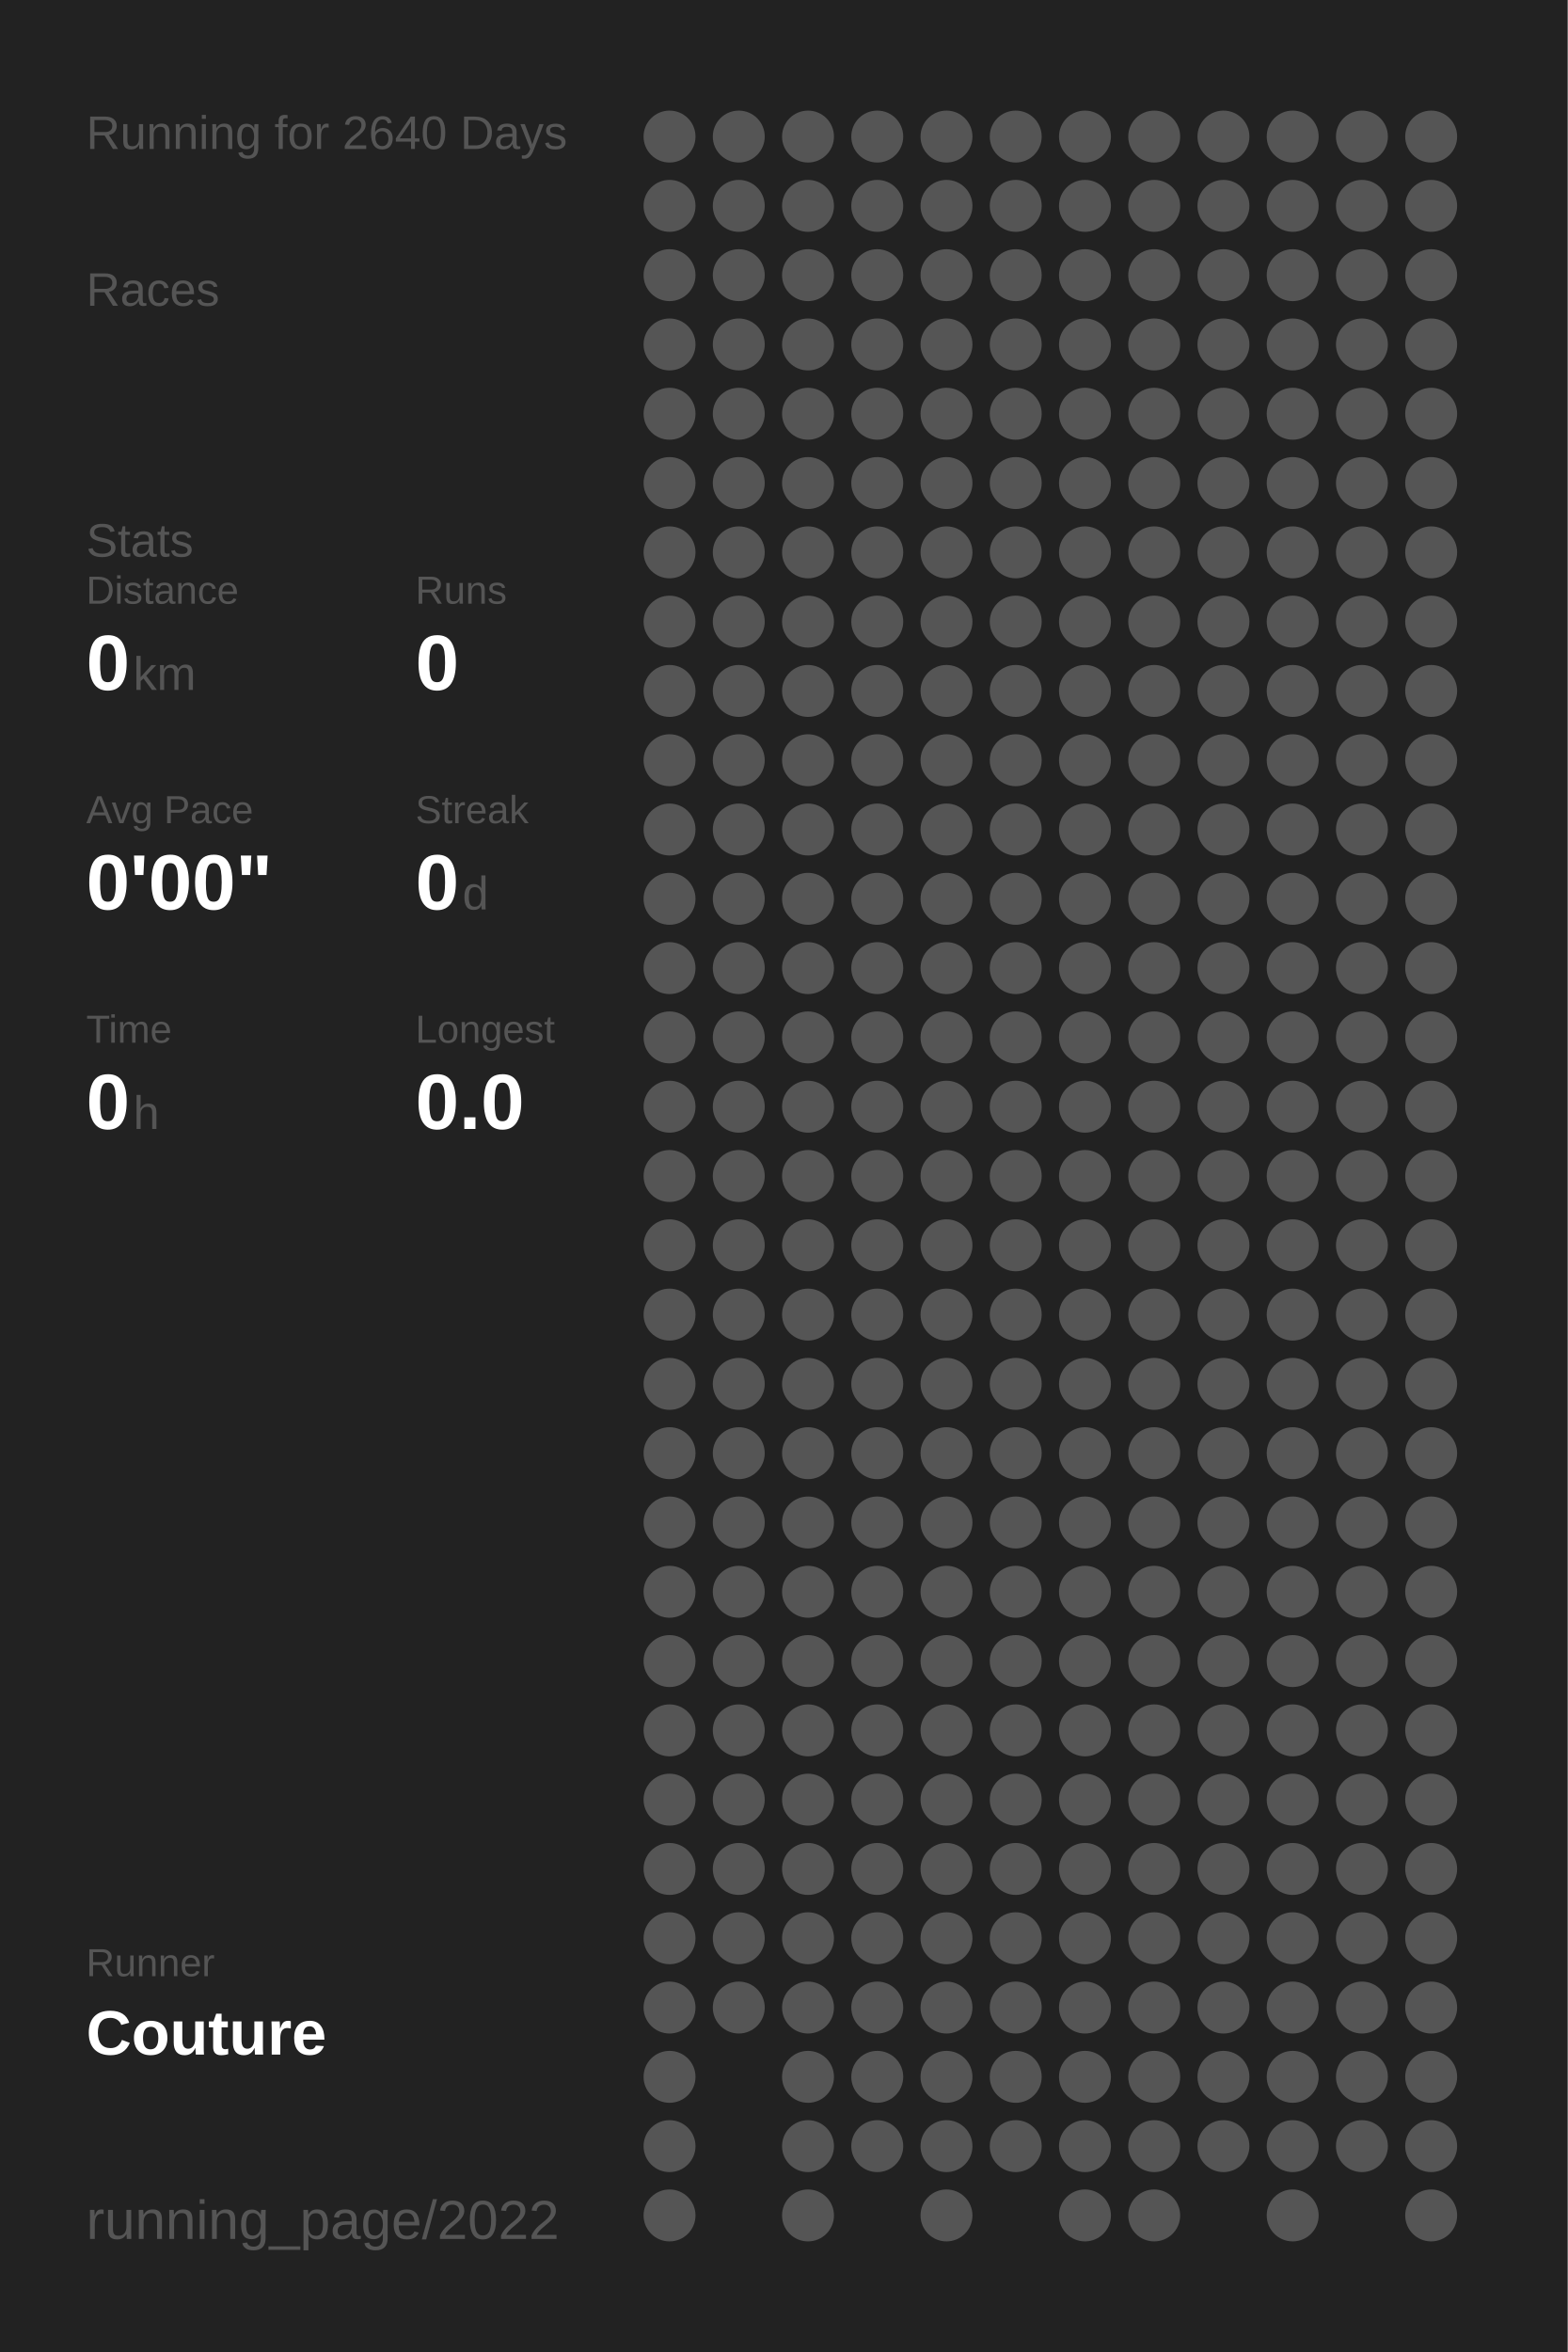
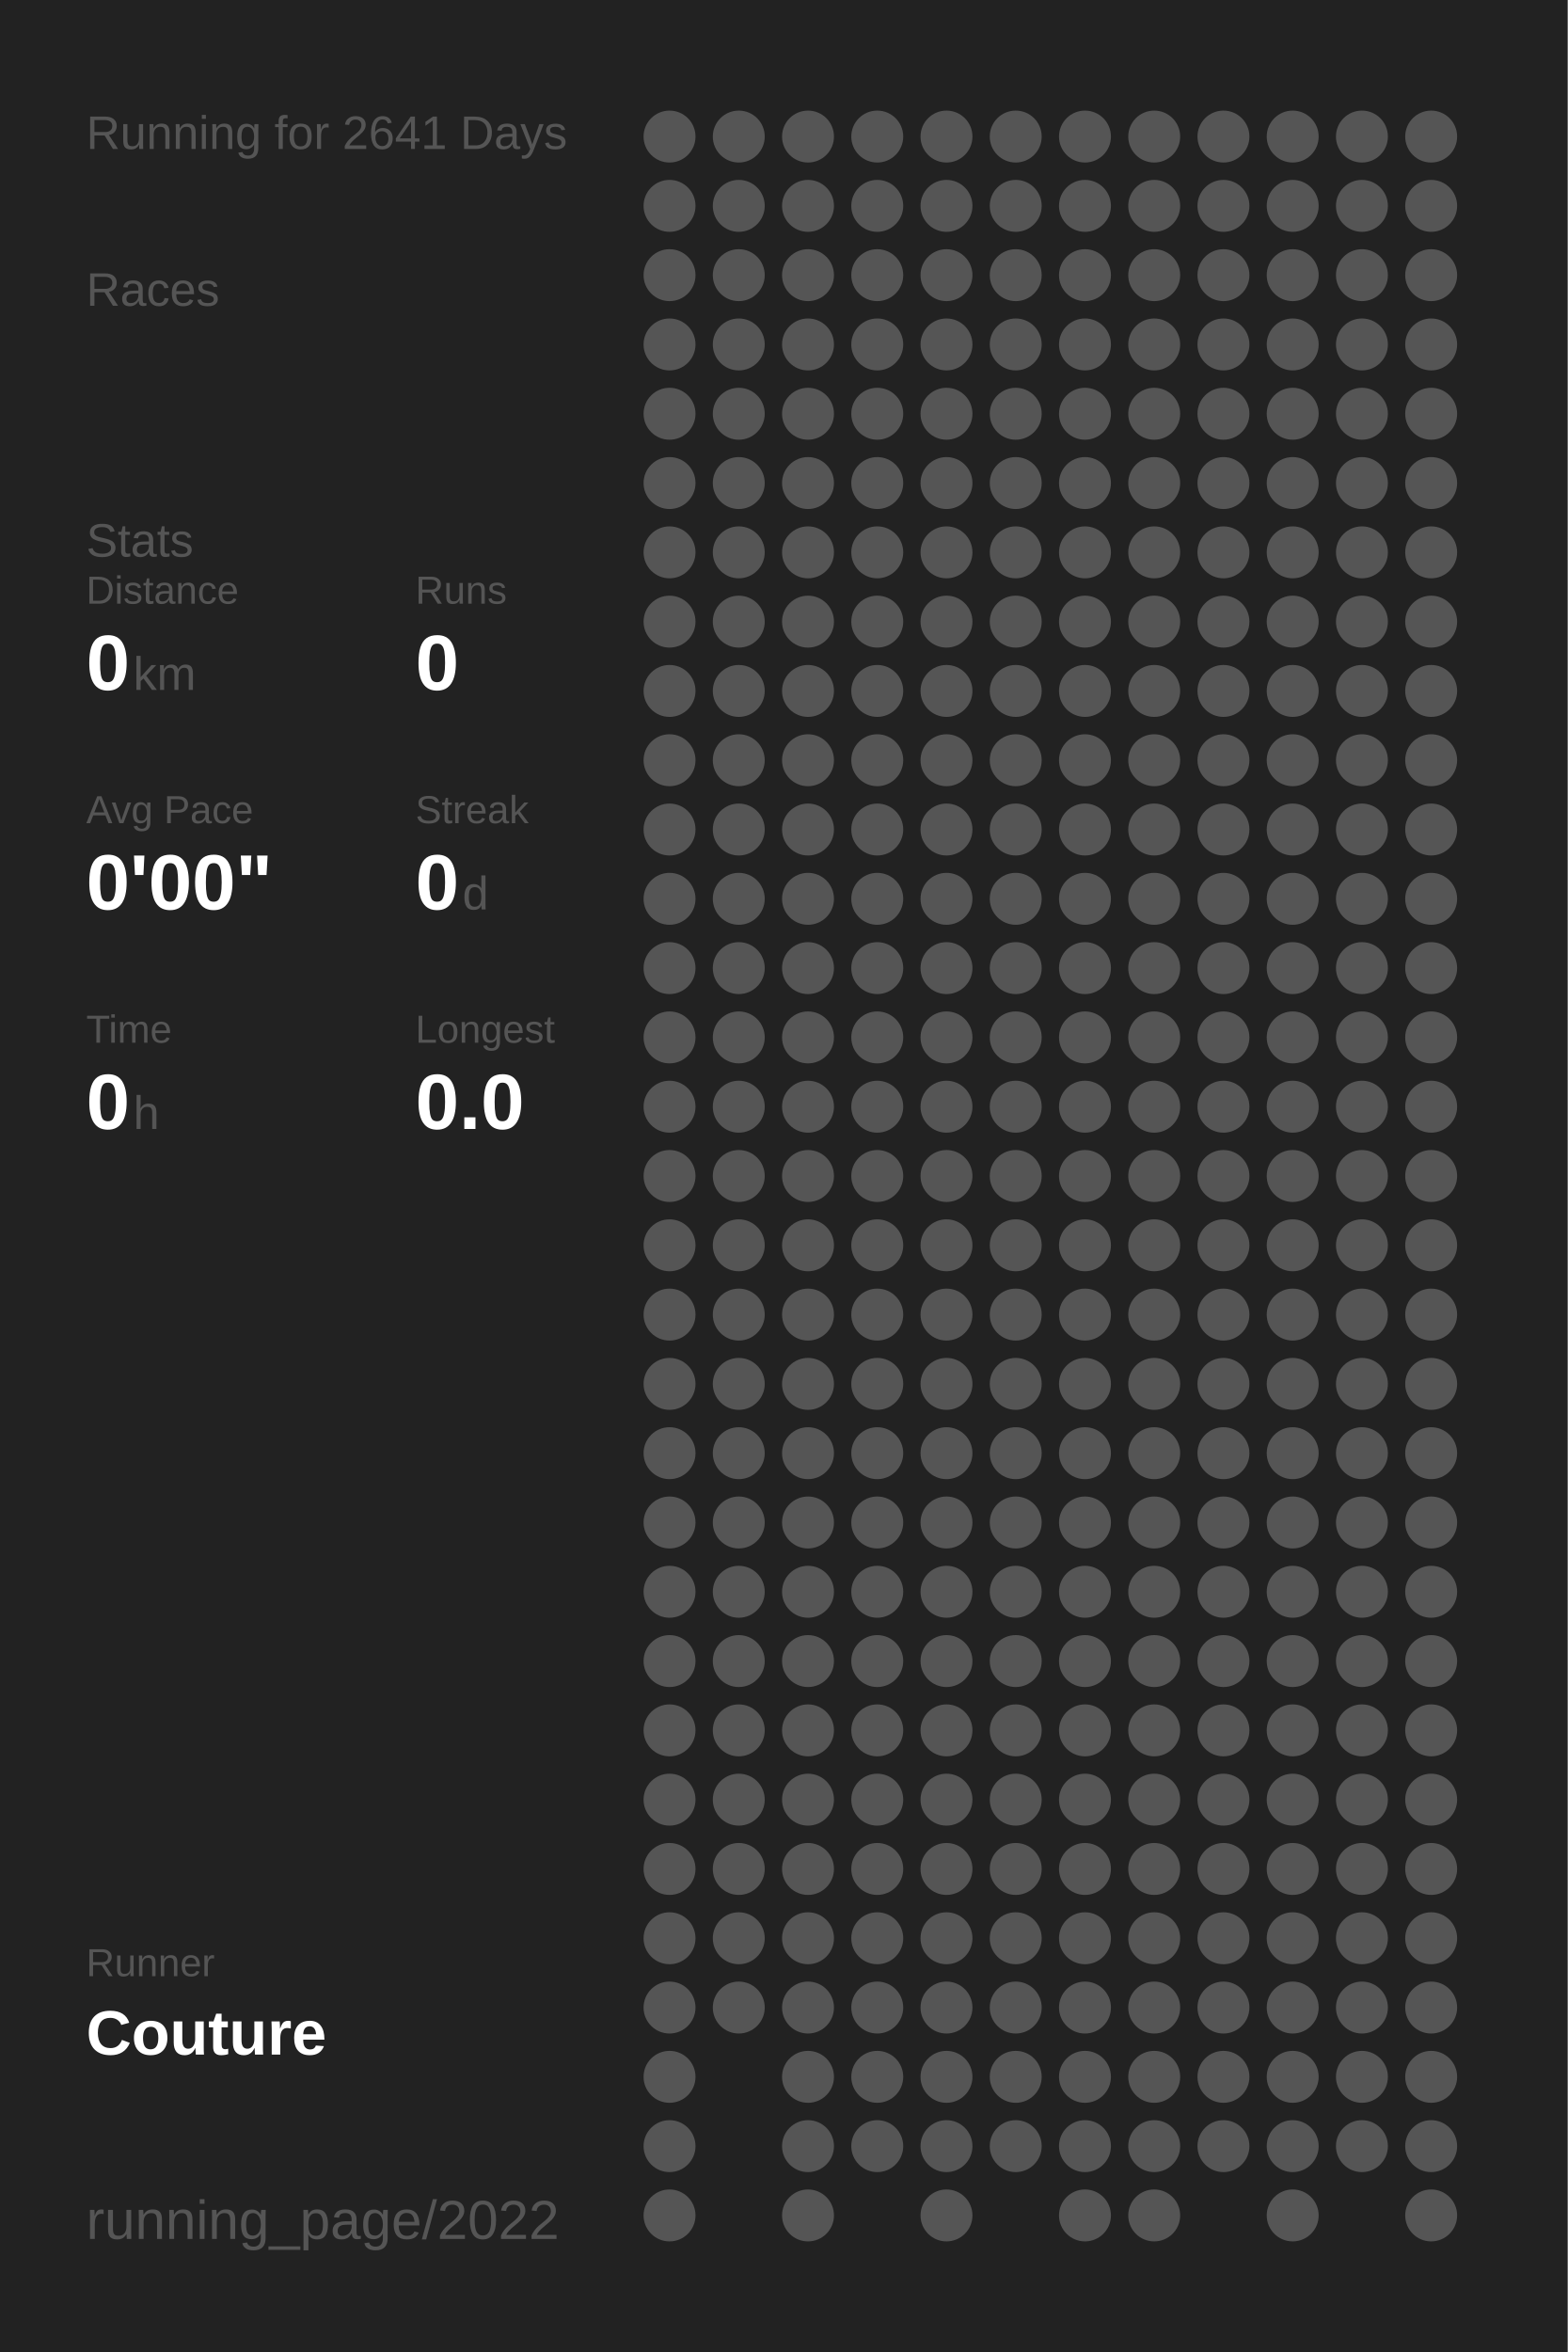
<svg xmlns="http://www.w3.org/2000/svg" baseProfile="full" height="300mm" version="1.1" viewBox="0,0,200,300" width="200mm">
  <defs />
  <rect fill="#222222" height="300" width="200" x="0" y="0" />
-   <text fill="#555555" style="font-size:6px; font-family:Arial;" x="11" y="19">Running for 2640 Days</text>
+   <text fill="#555555" style="font-size:6px; font-family:Arial;" x="11" y="19">Running for 2641 Days</text>
  <text fill="#555555" style="font-size:6px; font-family:Arial;" x="11" y="39">Races</text>
  <text fill="#555555" style="font-size:6px; font-family:Arial;" x="11" y="71">Stats</text>
  <text fill="#555555" style="font-size:5px; font-family:Arial;" x="11" y="77">Distance</text>
  <text fill="#FFFFFF" style="font-size:10px; font-family:Arial; font-weight:bold;" x="11" y="88">0</text>
  <text fill="#555555" style="font-size:6px; font-family:Arial;" x="17" y="88">km</text>
  <text fill="#555555" style="font-size:5px; font-family:Arial;" x="53" y="77">Runs</text>
  <text fill="#FFFFFF" style="font-size:10px; font-family:Arial; font-weight:bold;" x="53" y="88">0</text>
  <text fill="#555555" style="font-size:5px; font-family:Arial;" x="11" y="105">Avg Pace</text>
  <text fill="#FFFFFF" style="font-size:10px; font-family:Arial; font-weight:bold;" x="11" y="116">0'00"</text>
  <text fill="#555555" style="font-size:5px; font-family:Arial;" x="53" y="105">Streak</text>
  <text fill="#FFFFFF" style="font-size:10px; font-family:Arial; font-weight:bold;" x="53" y="116">0</text>
  <text fill="#555555" style="font-size:6px; font-family:Arial;" x="59" y="116">d</text>
  <text fill="#555555" style="font-size:5px; font-family:Arial;" x="11" y="133">Time</text>
  <text fill="#FFFFFF" style="font-size:10px; font-family:Arial; font-weight:bold;" x="11" y="144">0</text>
  <text fill="#555555" style="font-size:6px; font-family:Arial;" x="17" y="144">h</text>
  <text fill="#555555" style="font-size:5px; font-family:Arial;" x="53" y="133">Longest</text>
  <text fill="#FFFFFF" style="font-size:10px; font-family:Arial; font-weight:bold;" x="53" y="144">0.0</text>
  <text fill="#555555" style="font-size:5px; font-family:Arial;" x="11" y="252.065">Runner</text>
  <text fill="#FFFFFF" style="font-size:8px; font-family:Arial; font-weight:bold;" x="11" y="262.065">Couture</text>
  <text fill="#555555" style="font-size:7px; font-family:Arial;" x="11" y="285.581">running_page/2022</text>
  <circle cx="85.417" cy="17.419" fill="#555555" r="3.312" />
  <circle cx="85.417" cy="26.258" fill="#555555" r="3.312" />
  <circle cx="85.417" cy="35.097" fill="#555555" r="3.312" />
  <circle cx="85.417" cy="43.935" fill="#555555" r="3.312" />
  <circle cx="85.417" cy="52.774" fill="#555555" r="3.312" />
  <circle cx="85.417" cy="61.613" fill="#555555" r="3.312" />
  <circle cx="85.417" cy="70.452" fill="#555555" r="3.312" />
  <circle cx="85.417" cy="79.29" fill="#555555" r="3.312" />
  <circle cx="85.417" cy="88.129" fill="#555555" r="3.312" />
  <circle cx="85.417" cy="96.968" fill="#555555" r="3.312" />
  <circle cx="85.417" cy="105.806" fill="#555555" r="3.312" />
  <circle cx="85.417" cy="114.645" fill="#555555" r="3.312" />
  <circle cx="85.417" cy="123.484" fill="#555555" r="3.312" />
  <circle cx="85.417" cy="132.323" fill="#555555" r="3.312" />
  <circle cx="85.417" cy="141.161" fill="#555555" r="3.312" />
  <circle cx="85.417" cy="150" fill="#555555" r="3.312" />
  <circle cx="85.417" cy="158.839" fill="#555555" r="3.312" />
  <circle cx="85.417" cy="167.677" fill="#555555" r="3.312" />
  <circle cx="85.417" cy="176.516" fill="#555555" r="3.312" />
  <circle cx="85.417" cy="185.355" fill="#555555" r="3.312" />
  <circle cx="85.417" cy="194.194" fill="#555555" r="3.312" />
  <circle cx="85.417" cy="203.032" fill="#555555" r="3.312" />
  <circle cx="85.417" cy="211.871" fill="#555555" r="3.312" />
  <circle cx="85.417" cy="220.71" fill="#555555" r="3.312" />
  <circle cx="85.417" cy="229.548" fill="#555555" r="3.312" />
  <circle cx="85.417" cy="238.387" fill="#555555" r="3.312" />
  <circle cx="85.417" cy="247.226" fill="#555555" r="3.312" />
  <circle cx="85.417" cy="256.065" fill="#555555" r="3.312" />
  <circle cx="85.417" cy="264.903" fill="#555555" r="3.312" />
  <circle cx="85.417" cy="273.742" fill="#555555" r="3.312" />
  <circle cx="85.417" cy="282.581" fill="#555555" r="3.312" />
  <circle cx="94.25" cy="17.419" fill="#555555" r="3.312" />
  <circle cx="94.25" cy="26.258" fill="#555555" r="3.312" />
  <circle cx="94.25" cy="35.097" fill="#555555" r="3.312" />
  <circle cx="94.25" cy="43.935" fill="#555555" r="3.312" />
  <circle cx="94.25" cy="52.774" fill="#555555" r="3.312" />
  <circle cx="94.25" cy="61.613" fill="#555555" r="3.312" />
  <circle cx="94.25" cy="70.452" fill="#555555" r="3.312" />
  <circle cx="94.25" cy="79.29" fill="#555555" r="3.312" />
  <circle cx="94.25" cy="88.129" fill="#555555" r="3.312" />
  <circle cx="94.25" cy="96.968" fill="#555555" r="3.312" />
  <circle cx="94.25" cy="105.806" fill="#555555" r="3.312" />
  <circle cx="94.25" cy="114.645" fill="#555555" r="3.312" />
  <circle cx="94.25" cy="123.484" fill="#555555" r="3.312" />
  <circle cx="94.25" cy="132.323" fill="#555555" r="3.312" />
  <circle cx="94.25" cy="141.161" fill="#555555" r="3.312" />
  <circle cx="94.25" cy="150" fill="#555555" r="3.312" />
  <circle cx="94.25" cy="158.839" fill="#555555" r="3.312" />
  <circle cx="94.25" cy="167.677" fill="#555555" r="3.312" />
  <circle cx="94.25" cy="176.516" fill="#555555" r="3.312" />
  <circle cx="94.25" cy="185.355" fill="#555555" r="3.312" />
  <circle cx="94.25" cy="194.194" fill="#555555" r="3.312" />
  <circle cx="94.25" cy="203.032" fill="#555555" r="3.312" />
  <circle cx="94.25" cy="211.871" fill="#555555" r="3.312" />
  <circle cx="94.25" cy="220.71" fill="#555555" r="3.312" />
  <circle cx="94.25" cy="229.548" fill="#555555" r="3.312" />
  <circle cx="94.25" cy="238.387" fill="#555555" r="3.312" />
  <circle cx="94.25" cy="247.226" fill="#555555" r="3.312" />
  <circle cx="94.25" cy="256.065" fill="#555555" r="3.312" />
  <circle cx="103.083" cy="17.419" fill="#555555" r="3.312" />
  <circle cx="103.083" cy="26.258" fill="#555555" r="3.312" />
  <circle cx="103.083" cy="35.097" fill="#555555" r="3.312" />
  <circle cx="103.083" cy="43.935" fill="#555555" r="3.312" />
  <circle cx="103.083" cy="52.774" fill="#555555" r="3.312" />
  <circle cx="103.083" cy="61.613" fill="#555555" r="3.312" />
  <circle cx="103.083" cy="70.452" fill="#555555" r="3.312" />
  <circle cx="103.083" cy="79.29" fill="#555555" r="3.312" />
  <circle cx="103.083" cy="88.129" fill="#555555" r="3.312" />
  <circle cx="103.083" cy="96.968" fill="#555555" r="3.312" />
  <circle cx="103.083" cy="105.806" fill="#555555" r="3.312" />
  <circle cx="103.083" cy="114.645" fill="#555555" r="3.312" />
  <circle cx="103.083" cy="123.484" fill="#555555" r="3.312" />
  <circle cx="103.083" cy="132.323" fill="#555555" r="3.312" />
  <circle cx="103.083" cy="141.161" fill="#555555" r="3.312" />
  <circle cx="103.083" cy="150" fill="#555555" r="3.312" />
  <circle cx="103.083" cy="158.839" fill="#555555" r="3.312" />
  <circle cx="103.083" cy="167.677" fill="#555555" r="3.312" />
  <circle cx="103.083" cy="176.516" fill="#555555" r="3.312" />
  <circle cx="103.083" cy="185.355" fill="#555555" r="3.312" />
  <circle cx="103.083" cy="194.194" fill="#555555" r="3.312" />
  <circle cx="103.083" cy="203.032" fill="#555555" r="3.312" />
  <circle cx="103.083" cy="211.871" fill="#555555" r="3.312" />
  <circle cx="103.083" cy="220.71" fill="#555555" r="3.312" />
  <circle cx="103.083" cy="229.548" fill="#555555" r="3.312" />
  <circle cx="103.083" cy="238.387" fill="#555555" r="3.312" />
  <circle cx="103.083" cy="247.226" fill="#555555" r="3.312" />
  <circle cx="103.083" cy="256.065" fill="#555555" r="3.312" />
  <circle cx="103.083" cy="264.903" fill="#555555" r="3.312" />
  <circle cx="103.083" cy="273.742" fill="#555555" r="3.312" />
  <circle cx="103.083" cy="282.581" fill="#555555" r="3.312" />
  <circle cx="111.917" cy="17.419" fill="#555555" r="3.312" />
  <circle cx="111.917" cy="26.258" fill="#555555" r="3.312" />
  <circle cx="111.917" cy="35.097" fill="#555555" r="3.312" />
  <circle cx="111.917" cy="43.935" fill="#555555" r="3.312" />
  <circle cx="111.917" cy="52.774" fill="#555555" r="3.312" />
  <circle cx="111.917" cy="61.613" fill="#555555" r="3.312" />
  <circle cx="111.917" cy="70.452" fill="#555555" r="3.312" />
  <circle cx="111.917" cy="79.29" fill="#555555" r="3.312" />
  <circle cx="111.917" cy="88.129" fill="#555555" r="3.312" />
  <circle cx="111.917" cy="96.968" fill="#555555" r="3.312" />
  <circle cx="111.917" cy="105.806" fill="#555555" r="3.312" />
  <circle cx="111.917" cy="114.645" fill="#555555" r="3.312" />
  <circle cx="111.917" cy="123.484" fill="#555555" r="3.312" />
  <circle cx="111.917" cy="132.323" fill="#555555" r="3.312" />
  <circle cx="111.917" cy="141.161" fill="#555555" r="3.312" />
  <circle cx="111.917" cy="150" fill="#555555" r="3.312" />
  <circle cx="111.917" cy="158.839" fill="#555555" r="3.312" />
  <circle cx="111.917" cy="167.677" fill="#555555" r="3.312" />
  <circle cx="111.917" cy="176.516" fill="#555555" r="3.312" />
  <circle cx="111.917" cy="185.355" fill="#555555" r="3.312" />
  <circle cx="111.917" cy="194.194" fill="#555555" r="3.312" />
  <circle cx="111.917" cy="203.032" fill="#555555" r="3.312" />
  <circle cx="111.917" cy="211.871" fill="#555555" r="3.312" />
  <circle cx="111.917" cy="220.71" fill="#555555" r="3.312" />
  <circle cx="111.917" cy="229.548" fill="#555555" r="3.312" />
  <circle cx="111.917" cy="238.387" fill="#555555" r="3.312" />
  <circle cx="111.917" cy="247.226" fill="#555555" r="3.312" />
  <circle cx="111.917" cy="256.065" fill="#555555" r="3.312" />
  <circle cx="111.917" cy="264.903" fill="#555555" r="3.312" />
  <circle cx="111.917" cy="273.742" fill="#555555" r="3.312" />
  <circle cx="120.75" cy="17.419" fill="#555555" r="3.312" />
  <circle cx="120.75" cy="26.258" fill="#555555" r="3.312" />
  <circle cx="120.75" cy="35.097" fill="#555555" r="3.312" />
  <circle cx="120.75" cy="43.935" fill="#555555" r="3.312" />
  <circle cx="120.75" cy="52.774" fill="#555555" r="3.312" />
  <circle cx="120.75" cy="61.613" fill="#555555" r="3.312" />
  <circle cx="120.75" cy="70.452" fill="#555555" r="3.312" />
  <circle cx="120.75" cy="79.29" fill="#555555" r="3.312" />
  <circle cx="120.75" cy="88.129" fill="#555555" r="3.312" />
  <circle cx="120.75" cy="96.968" fill="#555555" r="3.312" />
  <circle cx="120.75" cy="105.806" fill="#555555" r="3.312" />
  <circle cx="120.75" cy="114.645" fill="#555555" r="3.312" />
  <circle cx="120.75" cy="123.484" fill="#555555" r="3.312" />
  <circle cx="120.75" cy="132.323" fill="#555555" r="3.312" />
  <circle cx="120.75" cy="141.161" fill="#555555" r="3.312" />
  <circle cx="120.75" cy="150" fill="#555555" r="3.312" />
  <circle cx="120.75" cy="158.839" fill="#555555" r="3.312" />
  <circle cx="120.75" cy="167.677" fill="#555555" r="3.312" />
  <circle cx="120.75" cy="176.516" fill="#555555" r="3.312" />
  <circle cx="120.75" cy="185.355" fill="#555555" r="3.312" />
  <circle cx="120.75" cy="194.194" fill="#555555" r="3.312" />
  <circle cx="120.75" cy="203.032" fill="#555555" r="3.312" />
  <circle cx="120.75" cy="211.871" fill="#555555" r="3.312" />
  <circle cx="120.75" cy="220.71" fill="#555555" r="3.312" />
  <circle cx="120.75" cy="229.548" fill="#555555" r="3.312" />
  <circle cx="120.75" cy="238.387" fill="#555555" r="3.312" />
  <circle cx="120.75" cy="247.226" fill="#555555" r="3.312" />
  <circle cx="120.75" cy="256.065" fill="#555555" r="3.312" />
  <circle cx="120.75" cy="264.903" fill="#555555" r="3.312" />
  <circle cx="120.75" cy="273.742" fill="#555555" r="3.312" />
  <circle cx="120.75" cy="282.581" fill="#555555" r="3.312" />
  <circle cx="129.583" cy="17.419" fill="#555555" r="3.312" />
  <circle cx="129.583" cy="26.258" fill="#555555" r="3.312" />
  <circle cx="129.583" cy="35.097" fill="#555555" r="3.312" />
  <circle cx="129.583" cy="43.935" fill="#555555" r="3.312" />
  <circle cx="129.583" cy="52.774" fill="#555555" r="3.312" />
  <circle cx="129.583" cy="61.613" fill="#555555" r="3.312" />
  <circle cx="129.583" cy="70.452" fill="#555555" r="3.312" />
  <circle cx="129.583" cy="79.29" fill="#555555" r="3.312" />
  <circle cx="129.583" cy="88.129" fill="#555555" r="3.312" />
  <circle cx="129.583" cy="96.968" fill="#555555" r="3.312" />
  <circle cx="129.583" cy="105.806" fill="#555555" r="3.312" />
  <circle cx="129.583" cy="114.645" fill="#555555" r="3.312" />
  <circle cx="129.583" cy="123.484" fill="#555555" r="3.312" />
  <circle cx="129.583" cy="132.323" fill="#555555" r="3.312" />
  <circle cx="129.583" cy="141.161" fill="#555555" r="3.312" />
  <circle cx="129.583" cy="150" fill="#555555" r="3.312" />
  <circle cx="129.583" cy="158.839" fill="#555555" r="3.312" />
  <circle cx="129.583" cy="167.677" fill="#555555" r="3.312" />
  <circle cx="129.583" cy="176.516" fill="#555555" r="3.312" />
  <circle cx="129.583" cy="185.355" fill="#555555" r="3.312" />
  <circle cx="129.583" cy="194.194" fill="#555555" r="3.312" />
  <circle cx="129.583" cy="203.032" fill="#555555" r="3.312" />
  <circle cx="129.583" cy="211.871" fill="#555555" r="3.312" />
  <circle cx="129.583" cy="220.71" fill="#555555" r="3.312" />
  <circle cx="129.583" cy="229.548" fill="#555555" r="3.312" />
  <circle cx="129.583" cy="238.387" fill="#555555" r="3.312" />
  <circle cx="129.583" cy="247.226" fill="#555555" r="3.312" />
  <circle cx="129.583" cy="256.065" fill="#555555" r="3.312" />
  <circle cx="129.583" cy="264.903" fill="#555555" r="3.312" />
  <circle cx="129.583" cy="273.742" fill="#555555" r="3.312" />
  <circle cx="138.417" cy="17.419" fill="#555555" r="3.312" />
  <circle cx="138.417" cy="26.258" fill="#555555" r="3.312" />
  <circle cx="138.417" cy="35.097" fill="#555555" r="3.312" />
  <circle cx="138.417" cy="43.935" fill="#555555" r="3.312" />
  <circle cx="138.417" cy="52.774" fill="#555555" r="3.312" />
  <circle cx="138.417" cy="61.613" fill="#555555" r="3.312" />
  <circle cx="138.417" cy="70.452" fill="#555555" r="3.312" />
  <circle cx="138.417" cy="79.29" fill="#555555" r="3.312" />
  <circle cx="138.417" cy="88.129" fill="#555555" r="3.312" />
  <circle cx="138.417" cy="96.968" fill="#555555" r="3.312" />
  <circle cx="138.417" cy="105.806" fill="#555555" r="3.312" />
  <circle cx="138.417" cy="114.645" fill="#555555" r="3.312" />
  <circle cx="138.417" cy="123.484" fill="#555555" r="3.312" />
  <circle cx="138.417" cy="132.323" fill="#555555" r="3.312" />
  <circle cx="138.417" cy="141.161" fill="#555555" r="3.312" />
  <circle cx="138.417" cy="150" fill="#555555" r="3.312" />
  <circle cx="138.417" cy="158.839" fill="#555555" r="3.312" />
  <circle cx="138.417" cy="167.677" fill="#555555" r="3.312" />
  <circle cx="138.417" cy="176.516" fill="#555555" r="3.312" />
  <circle cx="138.417" cy="185.355" fill="#555555" r="3.312" />
  <circle cx="138.417" cy="194.194" fill="#555555" r="3.312" />
  <circle cx="138.417" cy="203.032" fill="#555555" r="3.312" />
  <circle cx="138.417" cy="211.871" fill="#555555" r="3.312" />
  <circle cx="138.417" cy="220.71" fill="#555555" r="3.312" />
  <circle cx="138.417" cy="229.548" fill="#555555" r="3.312" />
  <circle cx="138.417" cy="238.387" fill="#555555" r="3.312" />
  <circle cx="138.417" cy="247.226" fill="#555555" r="3.312" />
  <circle cx="138.417" cy="256.065" fill="#555555" r="3.312" />
  <circle cx="138.417" cy="264.903" fill="#555555" r="3.312" />
  <circle cx="138.417" cy="273.742" fill="#555555" r="3.312" />
  <circle cx="138.417" cy="282.581" fill="#555555" r="3.312" />
  <circle cx="147.25" cy="17.419" fill="#555555" r="3.312" />
  <circle cx="147.25" cy="26.258" fill="#555555" r="3.312" />
  <circle cx="147.25" cy="35.097" fill="#555555" r="3.312" />
  <circle cx="147.25" cy="43.935" fill="#555555" r="3.312" />
  <circle cx="147.25" cy="52.774" fill="#555555" r="3.312" />
  <circle cx="147.25" cy="61.613" fill="#555555" r="3.312" />
  <circle cx="147.25" cy="70.452" fill="#555555" r="3.312" />
  <circle cx="147.25" cy="79.29" fill="#555555" r="3.312" />
  <circle cx="147.25" cy="88.129" fill="#555555" r="3.312" />
  <circle cx="147.25" cy="96.968" fill="#555555" r="3.312" />
  <circle cx="147.25" cy="105.806" fill="#555555" r="3.312" />
  <circle cx="147.25" cy="114.645" fill="#555555" r="3.312" />
  <circle cx="147.25" cy="123.484" fill="#555555" r="3.312" />
  <circle cx="147.25" cy="132.323" fill="#555555" r="3.312" />
  <circle cx="147.25" cy="141.161" fill="#555555" r="3.312" />
  <circle cx="147.25" cy="150" fill="#555555" r="3.312" />
  <circle cx="147.25" cy="158.839" fill="#555555" r="3.312" />
  <circle cx="147.25" cy="167.677" fill="#555555" r="3.312" />
  <circle cx="147.25" cy="176.516" fill="#555555" r="3.312" />
  <circle cx="147.25" cy="185.355" fill="#555555" r="3.312" />
  <circle cx="147.25" cy="194.194" fill="#555555" r="3.312" />
  <circle cx="147.25" cy="203.032" fill="#555555" r="3.312" />
  <circle cx="147.25" cy="211.871" fill="#555555" r="3.312" />
  <circle cx="147.25" cy="220.71" fill="#555555" r="3.312" />
  <circle cx="147.25" cy="229.548" fill="#555555" r="3.312" />
  <circle cx="147.25" cy="238.387" fill="#555555" r="3.312" />
  <circle cx="147.25" cy="247.226" fill="#555555" r="3.312" />
  <circle cx="147.25" cy="256.065" fill="#555555" r="3.312" />
  <circle cx="147.25" cy="264.903" fill="#555555" r="3.312" />
  <circle cx="147.25" cy="273.742" fill="#555555" r="3.312" />
  <circle cx="147.25" cy="282.581" fill="#555555" r="3.312" />
  <circle cx="156.083" cy="17.419" fill="#555555" r="3.312" />
  <circle cx="156.083" cy="26.258" fill="#555555" r="3.312" />
  <circle cx="156.083" cy="35.097" fill="#555555" r="3.312" />
  <circle cx="156.083" cy="43.935" fill="#555555" r="3.312" />
  <circle cx="156.083" cy="52.774" fill="#555555" r="3.312" />
  <circle cx="156.083" cy="61.613" fill="#555555" r="3.312" />
  <circle cx="156.083" cy="70.452" fill="#555555" r="3.312" />
  <circle cx="156.083" cy="79.29" fill="#555555" r="3.312" />
  <circle cx="156.083" cy="88.129" fill="#555555" r="3.312" />
  <circle cx="156.083" cy="96.968" fill="#555555" r="3.312" />
  <circle cx="156.083" cy="105.806" fill="#555555" r="3.312" />
  <circle cx="156.083" cy="114.645" fill="#555555" r="3.312" />
  <circle cx="156.083" cy="123.484" fill="#555555" r="3.312" />
  <circle cx="156.083" cy="132.323" fill="#555555" r="3.312" />
  <circle cx="156.083" cy="141.161" fill="#555555" r="3.312" />
  <circle cx="156.083" cy="150" fill="#555555" r="3.312" />
  <circle cx="156.083" cy="158.839" fill="#555555" r="3.312" />
  <circle cx="156.083" cy="167.677" fill="#555555" r="3.312" />
  <circle cx="156.083" cy="176.516" fill="#555555" r="3.312" />
  <circle cx="156.083" cy="185.355" fill="#555555" r="3.312" />
  <circle cx="156.083" cy="194.194" fill="#555555" r="3.312" />
  <circle cx="156.083" cy="203.032" fill="#555555" r="3.312" />
  <circle cx="156.083" cy="211.871" fill="#555555" r="3.312" />
  <circle cx="156.083" cy="220.71" fill="#555555" r="3.312" />
  <circle cx="156.083" cy="229.548" fill="#555555" r="3.312" />
  <circle cx="156.083" cy="238.387" fill="#555555" r="3.312" />
  <circle cx="156.083" cy="247.226" fill="#555555" r="3.312" />
  <circle cx="156.083" cy="256.065" fill="#555555" r="3.312" />
  <circle cx="156.083" cy="264.903" fill="#555555" r="3.312" />
  <circle cx="156.083" cy="273.742" fill="#555555" r="3.312" />
  <circle cx="164.917" cy="17.419" fill="#555555" r="3.312" />
  <circle cx="164.917" cy="26.258" fill="#555555" r="3.312" />
  <circle cx="164.917" cy="35.097" fill="#555555" r="3.312" />
  <circle cx="164.917" cy="43.935" fill="#555555" r="3.312" />
  <circle cx="164.917" cy="52.774" fill="#555555" r="3.312" />
  <circle cx="164.917" cy="61.613" fill="#555555" r="3.312" />
  <circle cx="164.917" cy="70.452" fill="#555555" r="3.312" />
  <circle cx="164.917" cy="79.29" fill="#555555" r="3.312" />
  <circle cx="164.917" cy="88.129" fill="#555555" r="3.312" />
  <circle cx="164.917" cy="96.968" fill="#555555" r="3.312" />
  <circle cx="164.917" cy="105.806" fill="#555555" r="3.312" />
  <circle cx="164.917" cy="114.645" fill="#555555" r="3.312" />
  <circle cx="164.917" cy="123.484" fill="#555555" r="3.312" />
  <circle cx="164.917" cy="132.323" fill="#555555" r="3.312" />
  <circle cx="164.917" cy="141.161" fill="#555555" r="3.312" />
  <circle cx="164.917" cy="150" fill="#555555" r="3.312" />
  <circle cx="164.917" cy="158.839" fill="#555555" r="3.312" />
  <circle cx="164.917" cy="167.677" fill="#555555" r="3.312" />
  <circle cx="164.917" cy="176.516" fill="#555555" r="3.312" />
  <circle cx="164.917" cy="185.355" fill="#555555" r="3.312" />
  <circle cx="164.917" cy="194.194" fill="#555555" r="3.312" />
  <circle cx="164.917" cy="203.032" fill="#555555" r="3.312" />
  <circle cx="164.917" cy="211.871" fill="#555555" r="3.312" />
  <circle cx="164.917" cy="220.71" fill="#555555" r="3.312" />
  <circle cx="164.917" cy="229.548" fill="#555555" r="3.312" />
  <circle cx="164.917" cy="238.387" fill="#555555" r="3.312" />
  <circle cx="164.917" cy="247.226" fill="#555555" r="3.312" />
  <circle cx="164.917" cy="256.065" fill="#555555" r="3.312" />
  <circle cx="164.917" cy="264.903" fill="#555555" r="3.312" />
  <circle cx="164.917" cy="273.742" fill="#555555" r="3.312" />
  <circle cx="164.917" cy="282.581" fill="#555555" r="3.312" />
  <circle cx="173.75" cy="17.419" fill="#555555" r="3.312" />
  <circle cx="173.75" cy="26.258" fill="#555555" r="3.312" />
  <circle cx="173.75" cy="35.097" fill="#555555" r="3.312" />
  <circle cx="173.75" cy="43.935" fill="#555555" r="3.312" />
  <circle cx="173.75" cy="52.774" fill="#555555" r="3.312" />
  <circle cx="173.75" cy="61.613" fill="#555555" r="3.312" />
  <circle cx="173.75" cy="70.452" fill="#555555" r="3.312" />
  <circle cx="173.75" cy="79.29" fill="#555555" r="3.312" />
  <circle cx="173.75" cy="88.129" fill="#555555" r="3.312" />
  <circle cx="173.75" cy="96.968" fill="#555555" r="3.312" />
  <circle cx="173.75" cy="105.806" fill="#555555" r="3.312" />
  <circle cx="173.75" cy="114.645" fill="#555555" r="3.312" />
  <circle cx="173.75" cy="123.484" fill="#555555" r="3.312" />
  <circle cx="173.75" cy="132.323" fill="#555555" r="3.312" />
  <circle cx="173.75" cy="141.161" fill="#555555" r="3.312" />
  <circle cx="173.75" cy="150" fill="#555555" r="3.312" />
  <circle cx="173.75" cy="158.839" fill="#555555" r="3.312" />
  <circle cx="173.75" cy="167.677" fill="#555555" r="3.312" />
  <circle cx="173.75" cy="176.516" fill="#555555" r="3.312" />
  <circle cx="173.75" cy="185.355" fill="#555555" r="3.312" />
  <circle cx="173.75" cy="194.194" fill="#555555" r="3.312" />
  <circle cx="173.75" cy="203.032" fill="#555555" r="3.312" />
  <circle cx="173.75" cy="211.871" fill="#555555" r="3.312" />
  <circle cx="173.75" cy="220.71" fill="#555555" r="3.312" />
  <circle cx="173.75" cy="229.548" fill="#555555" r="3.312" />
  <circle cx="173.75" cy="238.387" fill="#555555" r="3.312" />
  <circle cx="173.75" cy="247.226" fill="#555555" r="3.312" />
  <circle cx="173.75" cy="256.065" fill="#555555" r="3.312" />
  <circle cx="173.75" cy="264.903" fill="#555555" r="3.312" />
  <circle cx="173.75" cy="273.742" fill="#555555" r="3.312" />
  <circle cx="182.583" cy="17.419" fill="#555555" r="3.312" />
  <circle cx="182.583" cy="26.258" fill="#555555" r="3.312" />
  <circle cx="182.583" cy="35.097" fill="#555555" r="3.312" />
  <circle cx="182.583" cy="43.935" fill="#555555" r="3.312" />
  <circle cx="182.583" cy="52.774" fill="#555555" r="3.312" />
  <circle cx="182.583" cy="61.613" fill="#555555" r="3.312" />
  <circle cx="182.583" cy="70.452" fill="#555555" r="3.312" />
  <circle cx="182.583" cy="79.29" fill="#555555" r="3.312" />
  <circle cx="182.583" cy="88.129" fill="#555555" r="3.312" />
  <circle cx="182.583" cy="96.968" fill="#555555" r="3.312" />
  <circle cx="182.583" cy="105.806" fill="#555555" r="3.312" />
  <circle cx="182.583" cy="114.645" fill="#555555" r="3.312" />
  <circle cx="182.583" cy="123.484" fill="#555555" r="3.312" />
  <circle cx="182.583" cy="132.323" fill="#555555" r="3.312" />
  <circle cx="182.583" cy="141.161" fill="#555555" r="3.312" />
  <circle cx="182.583" cy="150" fill="#555555" r="3.312" />
  <circle cx="182.583" cy="158.839" fill="#555555" r="3.312" />
  <circle cx="182.583" cy="167.677" fill="#555555" r="3.312" />
  <circle cx="182.583" cy="176.516" fill="#555555" r="3.312" />
  <circle cx="182.583" cy="185.355" fill="#555555" r="3.312" />
  <circle cx="182.583" cy="194.194" fill="#555555" r="3.312" />
  <circle cx="182.583" cy="203.032" fill="#555555" r="3.312" />
  <circle cx="182.583" cy="211.871" fill="#555555" r="3.312" />
  <circle cx="182.583" cy="220.71" fill="#555555" r="3.312" />
  <circle cx="182.583" cy="229.548" fill="#555555" r="3.312" />
  <circle cx="182.583" cy="238.387" fill="#555555" r="3.312" />
  <circle cx="182.583" cy="247.226" fill="#555555" r="3.312" />
  <circle cx="182.583" cy="256.065" fill="#555555" r="3.312" />
  <circle cx="182.583" cy="264.903" fill="#555555" r="3.312" />
  <circle cx="182.583" cy="273.742" fill="#555555" r="3.312" />
  <circle cx="182.583" cy="282.581" fill="#555555" r="3.312" />
</svg>
